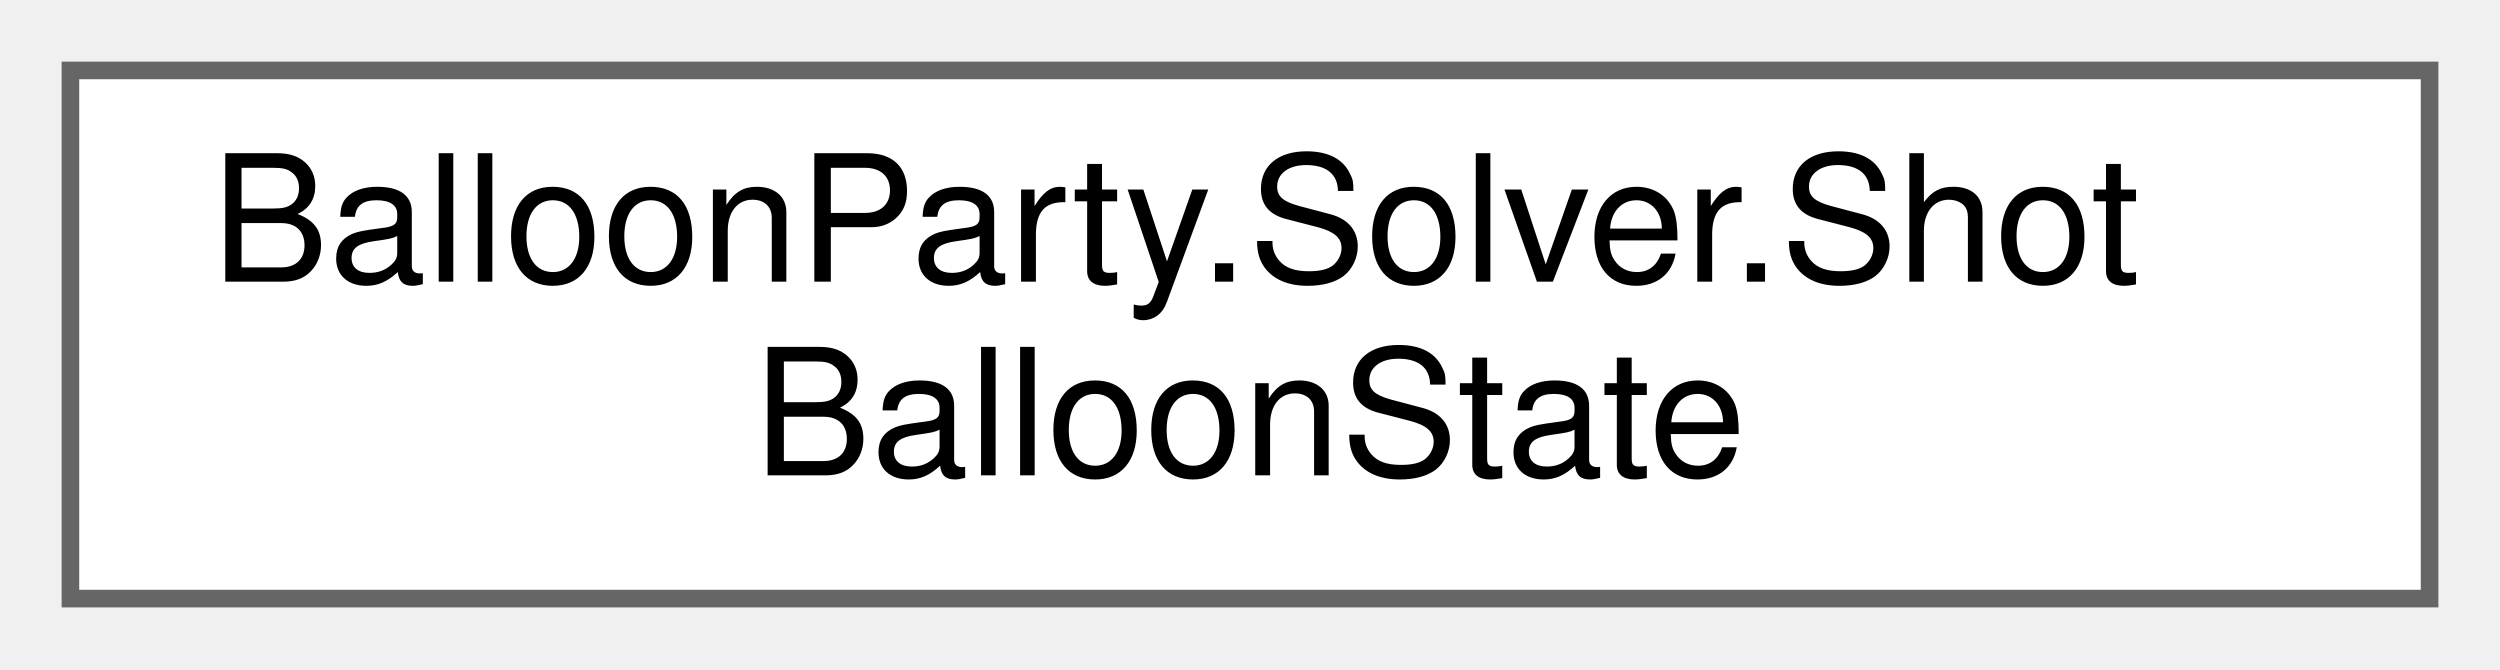
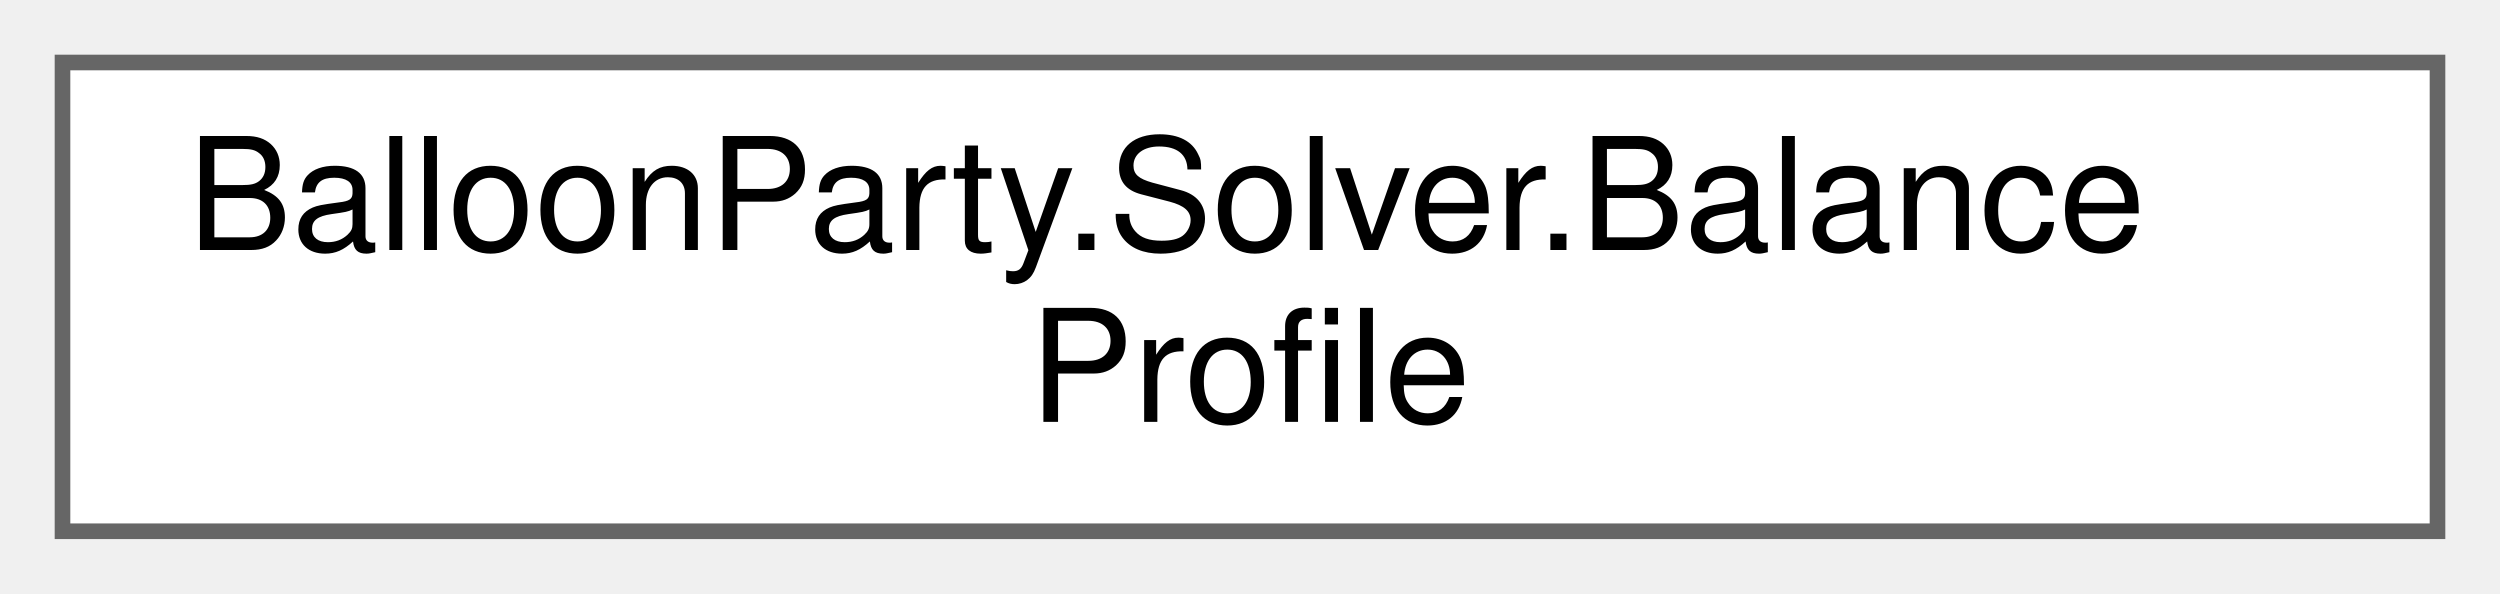
- <svg xmlns="http://www.w3.org/2000/svg" xmlns:xlink="http://www.w3.org/1999/xlink" width="142pt" height="38pt" viewBox="0.00 0.00 142.00 38.00">
+ <svg xmlns="http://www.w3.org/2000/svg" xmlns:xlink="http://www.w3.org/1999/xlink" width="160pt" height="38pt" viewBox="0.00 0.00 160.00 38.00">
  <g id="graph0" class="graph" transform="scale(1 1) rotate(0) translate(4 34)">
    <g id="Node000000" class="node">
      <g id="a_Node000000">
-         <a xlink:href="structBalloonParty_1_1Solver_1_1ShotBalloonState.html" target="_top" xlink:title="Mutable per-simulation copy of a ShotBalloonSnapshot — HitsRemaining decrements on a deflect; a poppe...">
-           <polygon fill="white" stroke="#666666" points="134,-30 0,-30 0,0 134,0 134,-30" />
-           <text text-anchor="start" x="8" y="-18" font-family="Helvetica,sans-Serif" font-size="10.00">BalloonParty.Solver.Shot</text>
-           <text text-anchor="middle" x="67" y="-7" font-family="Helvetica,sans-Serif" font-size="10.00">BalloonState</text>
+         <a xlink:href="structBalloonParty_1_1Solver_1_1BalanceProfile.html" target="_top" xlink:title="Balance-grid identity/behaviour for a snapshot target — absent (null on the owning ShotBalloonSnapsho...">
+           <polygon fill="white" stroke="#666666" points="152,-30 0,-30 0,0 152,0 152,-30" />
+           <text text-anchor="start" x="8" y="-18" font-family="Helvetica,sans-Serif" font-size="10.00">BalloonParty.Solver.Balance</text>
+           <text text-anchor="middle" x="76" y="-7" font-family="Helvetica,sans-Serif" font-size="10.00">Profile</text>
        </a>
      </g>
    </g>
  </g>
</svg>
